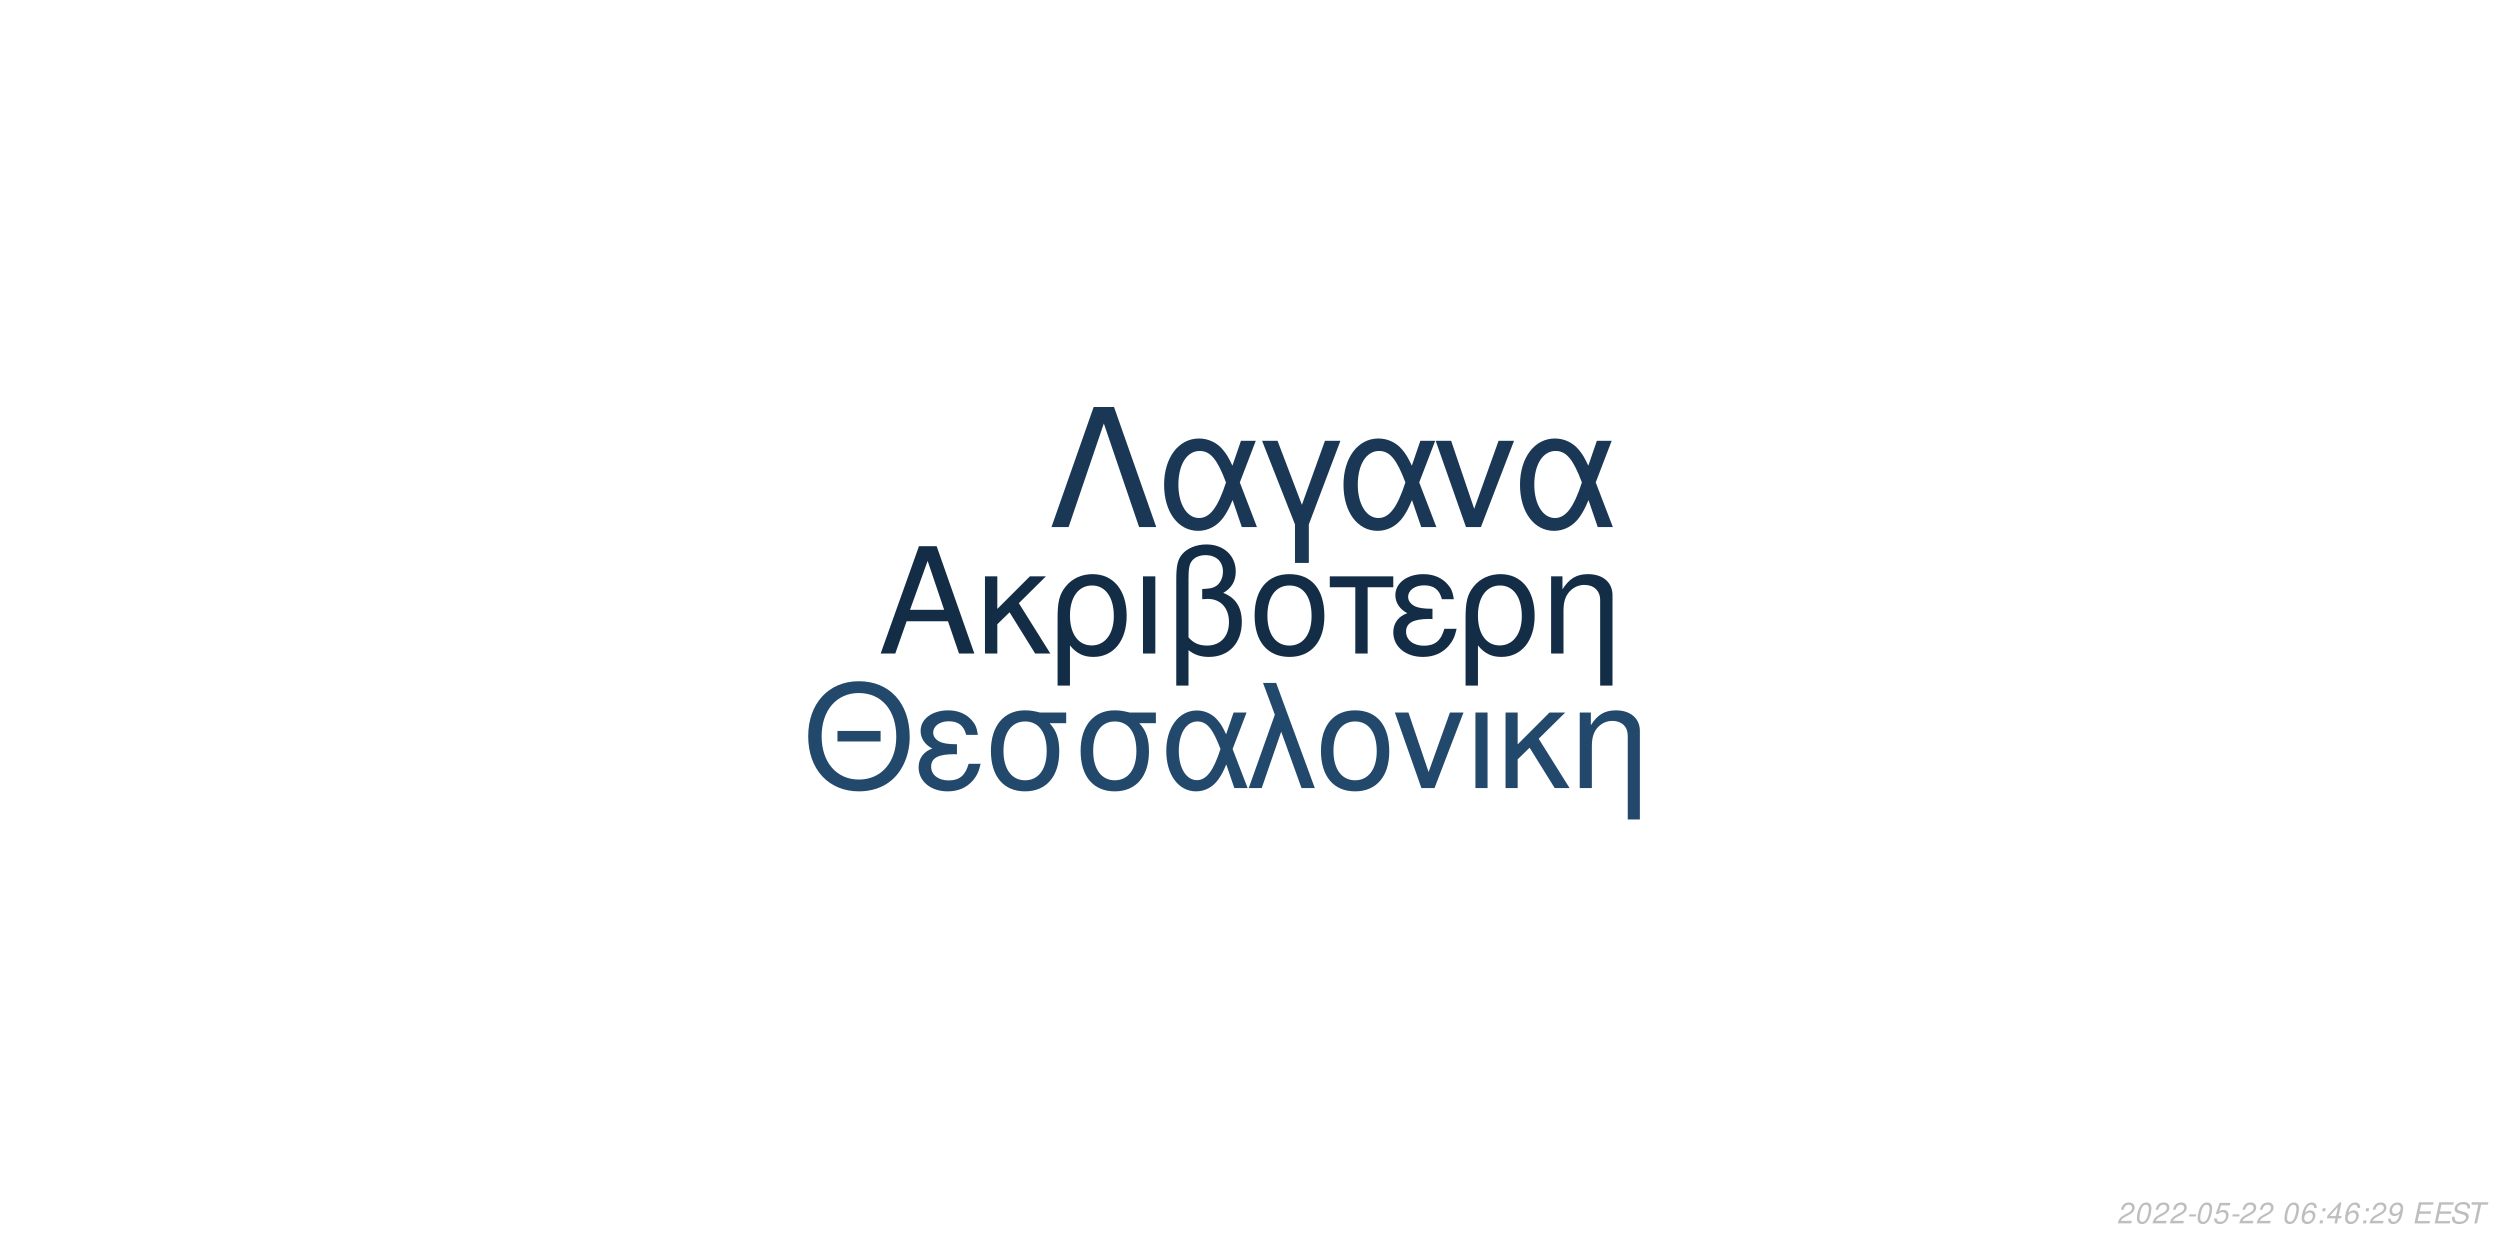
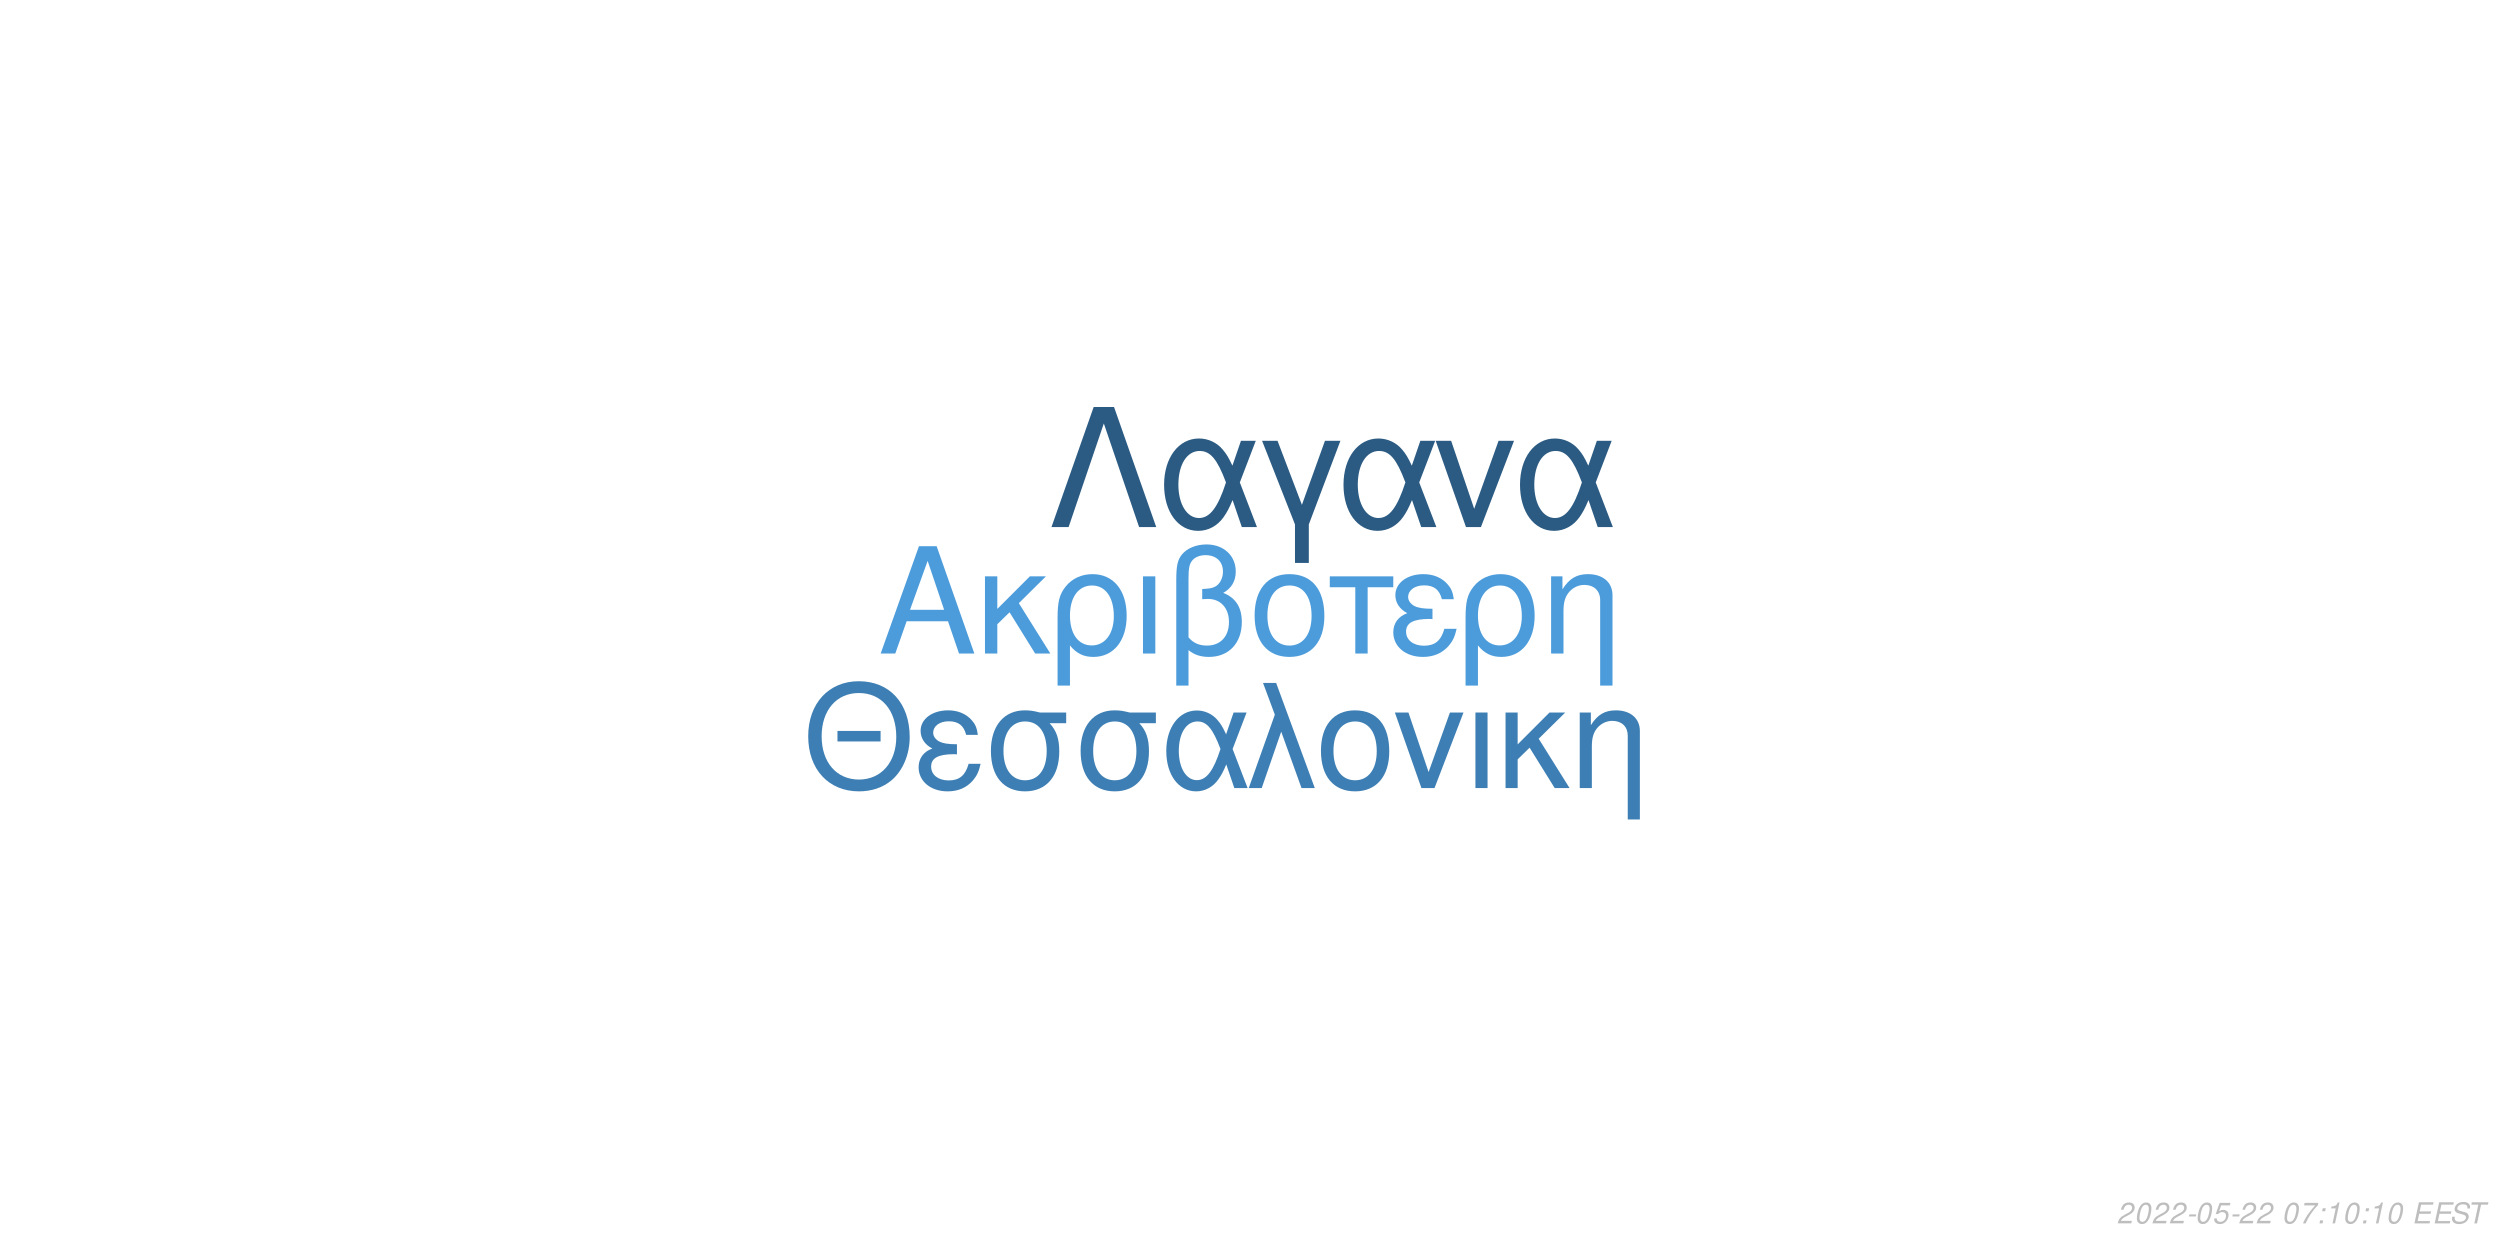
<svg xmlns="http://www.w3.org/2000/svg" xmlns:xlink="http://www.w3.org/1999/xlink" width="864pt" height="432pt" viewBox="0 0 864 432" version="1.1">
  <defs>
    <g>
      <symbol overflow="visible" id="glyph0-0">
        <path style="stroke:none;" d="" />
      </symbol>
      <symbol overflow="visible" id="glyph0-1">
        <path style="stroke:none;" d="M 24.125 -11.141 L 27.938 0 L 33.234 0 L 20.203 -37.094 L 14.094 -37.094 L 0.859 0 L 5.906 0 L 9.828 -11.141 Z M 22.797 -15.109 L 11 -15.109 L 17.094 -32.016 Z M 22.797 -15.109 " />
      </symbol>
      <symbol overflow="visible" id="glyph0-2">
        <path style="stroke:none;" d="M 7.172 -15.422 L 7.172 -26.672 L 2.906 -26.672 L 2.906 0 L 7.172 0 L 7.172 -10.125 L 11.406 -14.25 L 20.25 0 L 25.5 0 L 14.609 -17.406 L 23.969 -26.672 L 18.422 -26.672 Z M 7.172 -15.422 " />
      </symbol>
      <symbol overflow="visible" id="glyph0-3">
        <path style="stroke:none;" d="M 3 11.094 L 7.281 11.094 L 7.281 -2.797 C 9.516 -0.047 11.953 1.172 15.375 1.172 C 22.344 1.172 26.875 -4.422 26.875 -13.031 C 26.875 -21.891 22.297 -27.438 15.062 -27.438 C 11.297 -27.438 7.984 -25.906 5.797 -23.156 C 3.672 -20.516 3 -17.969 3 -12.359 Z M 14.906 -23.516 C 19.547 -23.516 22.438 -19.438 22.438 -12.922 C 22.438 -6.812 19.391 -2.797 14.812 -2.797 C 10.172 -2.797 7.281 -6.766 7.281 -13.125 C 7.281 -19.484 10.234 -23.516 14.906 -23.516 Z M 14.906 -23.516 " />
      </symbol>
      <symbol overflow="visible" id="glyph0-4">
        <path style="stroke:none;" d="M 3.516 0 L 7.781 0 L 7.781 -26.672 L 3.516 -26.672 Z M 3.516 0 " />
      </symbol>
      <symbol overflow="visible" id="glyph0-5">
        <path style="stroke:none;" d="M 4.016 11.094 L 8.25 11.094 L 8.25 -1.172 C 10.172 0.406 12.422 1.172 15.312 1.172 C 22.188 1.172 26.672 -3.609 26.672 -10.891 C 26.672 -15.984 24.578 -19.234 20.25 -20.969 C 23.109 -22.547 24.578 -25.031 24.578 -28.344 C 24.578 -33.844 20.406 -37.703 14.453 -37.703 C 10.938 -37.703 7.734 -36.391 6 -34.25 C 4.484 -32.422 4.016 -30.328 4.016 -25.391 Z M 8.25 -25.656 C 8.25 -29.359 8.5 -30.844 9.469 -32.062 C 10.375 -33.281 12.156 -34 14.094 -34 C 17.812 -34 20.156 -31.812 20.156 -28.297 C 20.156 -25.953 18.984 -23.812 17.297 -23.047 C 16.281 -22.547 15.469 -22.438 12.984 -22.297 L 12.984 -18.781 C 13.734 -18.828 14.344 -18.875 14.969 -18.875 C 19.344 -18.875 22.234 -15.719 22.234 -10.891 C 22.234 -5.906 19.281 -2.75 14.656 -2.75 C 11.953 -2.75 9.922 -3.609 8.25 -5.594 Z M 8.25 -25.656 " />
      </symbol>
      <symbol overflow="visible" id="glyph0-6">
        <path style="stroke:none;" d="M 14.094 -27.438 C 6.562 -27.438 2.094 -22.094 2.094 -13.125 C 2.094 -4.125 6.562 1.172 14.141 1.172 C 21.672 1.172 26.203 -4.172 26.203 -12.922 C 26.203 -22.188 21.828 -27.438 14.094 -27.438 Z M 14.141 -23.516 C 18.938 -23.516 21.781 -19.594 21.781 -12.984 C 21.781 -6.672 18.828 -2.75 14.141 -2.75 C 9.422 -2.75 6.516 -6.672 6.516 -13.125 C 6.516 -19.594 9.422 -23.516 14.141 -23.516 Z M 14.141 -23.516 " />
      </symbol>
      <symbol overflow="visible" id="glyph0-7">
        <path style="stroke:none;" d="M 7.891 0 L 12.156 0 L 12.156 -22.906 L 21.016 -22.906 L 21.016 -26.672 L -0.922 -26.672 L -0.922 -22.906 L 7.891 -22.906 Z M 7.891 0 " />
      </symbol>
      <symbol overflow="visible" id="glyph0-8">
        <path style="stroke:none;" d="M 14.562 -15.469 C 11.344 -15.469 9.562 -15.781 8.297 -16.438 C 6.922 -17.203 6.156 -18.328 6.156 -19.547 C 6.156 -21.891 8.453 -23.562 11.656 -23.562 C 15.062 -23.562 16.953 -22.094 17.812 -18.781 L 21.938 -18.781 C 21.578 -21.266 21.062 -22.5 19.797 -23.922 C 17.812 -26.203 14.906 -27.438 11.453 -27.438 C 5.797 -27.438 1.734 -24.375 1.734 -20.203 C 1.734 -17.609 3.156 -15.375 5.859 -13.938 C 2.797 -12.875 1.016 -10.484 1.016 -7.328 C 1.016 -2.391 5.297 1.172 11.25 1.172 C 14.969 1.172 17.906 -0.109 20.156 -2.641 C 21.578 -4.328 22.297 -5.797 22.906 -8.547 L 18.672 -8.547 C 17.5 -4.422 15.422 -2.703 11.609 -2.703 C 7.938 -2.703 5.438 -4.688 5.438 -7.578 C 5.438 -10.578 7.938 -11.953 13.484 -11.953 C 13.641 -11.953 14.094 -11.953 14.562 -11.906 Z M 14.562 -15.469 " />
      </symbol>
      <symbol overflow="visible" id="glyph0-9">
        <path style="stroke:none;" d="M 3.562 -26.672 L 3.562 0 L 7.844 0 L 7.844 -14.703 C 7.844 -17.906 8.5 -19.891 10.031 -21.531 C 11.406 -22.953 13.188 -23.719 15.062 -23.719 C 18.375 -23.719 20.516 -21.672 20.516 -18.469 L 20.516 11.094 L 24.781 11.094 L 24.781 -20.156 C 24.781 -24.578 21.469 -27.438 16.328 -27.438 C 12.359 -27.438 9.828 -25.906 7.484 -22.188 L 7.484 -26.672 Z M 3.562 -26.672 " />
      </symbol>
      <symbol overflow="visible" id="glyph1-0">
        <path style="stroke:none;" d="" />
      </symbol>
      <symbol overflow="visible" id="glyph1-1">
        <path style="stroke:none;" d="M 26.859 -19.734 L 11.953 -19.734 L 11.953 -16.094 L 26.859 -16.094 Z M 19.328 -36.922 C 8.922 -36.922 1.844 -29.25 1.844 -17.891 C 1.844 -6.484 8.875 1.141 19.391 1.141 C 23.812 1.141 27.703 -0.203 30.641 -2.688 C 34.578 -6.031 36.922 -11.656 36.922 -17.594 C 36.922 -29.297 30 -36.922 19.328 -36.922 Z M 19.328 -32.844 C 27.203 -32.844 32.281 -26.906 32.281 -17.688 C 32.281 -8.922 27.062 -2.938 19.391 -2.938 C 11.609 -2.938 6.484 -8.922 6.484 -17.891 C 6.484 -26.859 11.609 -32.844 19.328 -32.844 Z M 19.328 -32.844 " />
      </symbol>
      <symbol overflow="visible" id="glyph1-2">
        <path style="stroke:none;" d="M 14.25 -15.141 C 11.109 -15.141 9.375 -15.453 8.125 -16.094 C 6.781 -16.844 6.031 -17.938 6.031 -19.141 C 6.031 -21.422 8.266 -23.078 11.406 -23.078 C 14.75 -23.078 16.594 -21.625 17.438 -18.391 L 21.469 -18.391 C 21.125 -20.828 20.625 -22.031 19.391 -23.422 C 17.438 -25.656 14.594 -26.859 11.219 -26.859 C 5.688 -26.859 1.688 -23.875 1.688 -19.781 C 1.688 -17.234 3.094 -15.047 5.734 -13.656 C 2.734 -12.609 1 -10.266 1 -7.172 C 1 -2.344 5.188 1.141 11.016 1.141 C 14.656 1.141 17.547 -0.094 19.734 -2.594 C 21.125 -4.234 21.828 -5.688 22.422 -8.375 L 18.281 -8.375 C 17.141 -4.328 15.094 -2.641 11.359 -2.641 C 7.766 -2.641 5.328 -4.578 5.328 -7.422 C 5.328 -10.359 7.766 -11.703 13.203 -11.703 C 13.359 -11.703 13.797 -11.703 14.25 -11.656 Z M 14.25 -15.141 " />
      </symbol>
      <symbol overflow="visible" id="glyph1-3">
        <path style="stroke:none;" d="M 29 -26.109 L 19.938 -26.109 C 17.594 -26.703 16.438 -26.859 14.703 -26.859 C 7.469 -26.859 2.984 -21.469 2.984 -12.859 C 2.984 -4.031 7.375 1.141 14.797 1.141 C 22.172 1.141 26.609 -4.078 26.609 -12.656 C 26.609 -17.047 25.656 -19.828 23.266 -22.422 L 29 -22.422 Z M 14.797 -23.016 C 19.531 -23.016 22.266 -19.234 22.266 -12.75 C 22.266 -6.531 19.438 -2.688 14.797 -2.688 C 10.172 -2.688 7.328 -6.531 7.328 -12.859 C 7.328 -19.188 10.172 -23.016 14.797 -23.016 Z M 14.797 -23.016 " />
      </symbol>
      <symbol overflow="visible" id="glyph1-4">
        <path style="stroke:none;" d="M 29.344 -26.109 L 24.859 -26.109 L 22.266 -18.578 C 21.125 -21.031 20.484 -22.125 19.328 -23.469 C 17.547 -25.609 14.906 -26.812 12.156 -26.812 C 5.984 -26.812 1.594 -20.984 1.594 -12.812 C 1.594 -4.578 5.828 1.141 11.906 1.141 C 14.953 1.141 17.734 -0.344 19.625 -3.047 C 20.672 -4.531 21.281 -5.688 22.328 -8.172 L 25.109 0 L 29.703 0 L 24.516 -13.5 Z M 20.328 -13.5 C 17.891 -5.922 15.453 -2.734 12.156 -2.734 C 8.516 -2.734 5.922 -6.922 5.922 -12.812 C 5.922 -18.938 8.516 -23.016 12.359 -23.016 C 15.594 -23.016 17.688 -20.531 20.328 -13.5 Z M 20.328 -13.5 " />
      </symbol>
      <symbol overflow="visible" id="glyph1-5">
        <path style="stroke:none;" d="M 1.094 0 L 5.578 0 L 12.312 -19.484 L 19.328 0 L 23.922 0 L 10.562 -36.328 L 6.031 -36.328 L 10.109 -25.359 Z M 1.094 0 " />
      </symbol>
      <symbol overflow="visible" id="glyph1-6">
        <path style="stroke:none;" d="M 13.797 -26.859 C 6.422 -26.859 2.047 -21.625 2.047 -12.859 C 2.047 -4.031 6.422 1.141 13.859 1.141 C 21.234 1.141 25.656 -4.078 25.656 -12.656 C 25.656 -21.719 21.375 -26.859 13.797 -26.859 Z M 13.859 -23.016 C 18.531 -23.016 21.328 -19.188 21.328 -12.703 C 21.328 -6.531 18.438 -2.688 13.859 -2.688 C 9.219 -2.688 6.375 -6.531 6.375 -12.859 C 6.375 -19.188 9.219 -23.016 13.859 -23.016 Z M 13.859 -23.016 " />
      </symbol>
      <symbol overflow="visible" id="glyph1-7">
        <path style="stroke:none;" d="M 14.297 0 L 24.312 -26.109 L 19.625 -26.109 L 12.25 -5.531 L 5.281 -26.109 L 0.594 -26.109 L 9.766 0 Z M 14.297 0 " />
      </symbol>
      <symbol overflow="visible" id="glyph1-8">
        <path style="stroke:none;" d="M 3.438 0 L 7.625 0 L 7.625 -26.109 L 3.438 -26.109 Z M 3.438 0 " />
      </symbol>
      <symbol overflow="visible" id="glyph1-9">
        <path style="stroke:none;" d="M 7.031 -15.094 L 7.031 -26.109 L 2.844 -26.109 L 2.844 0 L 7.031 0 L 7.031 -9.922 L 11.156 -13.953 L 19.828 0 L 24.969 0 L 14.297 -17.047 L 23.469 -26.109 L 18.031 -26.109 Z M 7.031 -15.094 " />
      </symbol>
      <symbol overflow="visible" id="glyph1-10">
        <path style="stroke:none;" d="M 3.484 -26.109 L 3.484 0 L 7.672 0 L 7.672 -14.406 C 7.672 -17.547 8.328 -19.484 9.812 -21.078 C 11.156 -22.469 12.906 -23.219 14.75 -23.219 C 17.984 -23.219 20.078 -21.234 20.078 -18.094 L 20.078 10.859 L 24.266 10.859 L 24.266 -19.734 C 24.266 -24.062 21.031 -26.859 16 -26.859 C 12.109 -26.859 9.609 -25.359 7.328 -21.719 L 7.328 -26.109 Z M 3.484 -26.109 " />
      </symbol>
      <symbol overflow="visible" id="glyph2-0">
        <path style="stroke:none;" d="" />
      </symbol>
      <symbol overflow="visible" id="glyph2-1">
        <path style="stroke:none;" d="M 22.531 -41.484 L 15.484 -41.484 L 0.906 0 L 6.828 0 L 19 -35.797 L 31.188 0 L 37.109 0 Z M 22.531 -41.484 " />
      </symbol>
      <symbol overflow="visible" id="glyph2-2">
        <path style="stroke:none;" d="M 33.516 -29.812 L 28.391 -29.812 L 25.438 -21.219 C 24.125 -24.016 23.391 -25.266 22.078 -26.797 C 20.031 -29.25 17.016 -30.609 13.891 -30.609 C 6.828 -30.609 1.828 -23.953 1.828 -14.625 C 1.828 -5.234 6.656 1.312 13.594 1.312 C 17.078 1.312 20.266 -0.391 22.422 -3.469 C 23.609 -5.172 24.297 -6.484 25.5 -9.328 L 28.688 0 L 33.922 0 L 28 -15.422 Z M 23.219 -15.422 C 20.422 -6.766 17.641 -3.125 13.891 -3.125 C 9.734 -3.125 6.766 -7.906 6.766 -14.625 C 6.766 -21.625 9.734 -26.297 14.109 -26.297 C 17.812 -26.297 20.203 -23.453 23.219 -15.422 Z M 23.219 -15.422 " />
      </symbol>
      <symbol overflow="visible" id="glyph2-3">
        <path style="stroke:none;" d="M 12.062 12.406 L 16.844 12.406 L 16.844 -0.906 L 27.766 -29.812 L 22.422 -29.812 L 14.453 -7.688 L 6.031 -29.812 L 0.688 -29.812 L 12.062 -0.906 Z M 12.062 12.406 " />
      </symbol>
      <symbol overflow="visible" id="glyph2-4">
        <path style="stroke:none;" d="M 16.328 0 L 27.766 -29.812 L 22.422 -29.812 L 14 -6.312 L 6.031 -29.812 L 0.688 -29.812 L 11.156 0 Z M 16.328 0 " />
      </symbol>
      <symbol overflow="visible" id="glyph3-0">
        <path style="stroke:none;" d="" />
      </symbol>
      <symbol overflow="visible" id="glyph3-1">
        <path style="stroke:none;" d="M 5.234 -0.875 L 1.469 -0.875 C 1.641 -1.375 2.203 -1.891 3.109 -2.344 L 4.234 -2.938 C 5.562 -3.625 6.219 -4.469 6.219 -5.484 C 6.219 -5.938 6.062 -6.359 5.797 -6.656 C 5.469 -7.047 4.984 -7.234 4.312 -7.234 C 2.766 -7.234 1.891 -6.453 1.484 -4.734 L 2.375 -4.734 C 2.484 -5.188 2.609 -5.484 2.797 -5.75 C 3.094 -6.203 3.609 -6.453 4.188 -6.453 C 4.891 -6.453 5.344 -6.031 5.344 -5.375 C 5.344 -4.703 4.859 -4.094 4.016 -3.656 L 2.984 -3.125 C 1.234 -2.188 0.797 -1.656 0.344 -0.016 L 5.047 -0.016 Z M 5.234 -0.875 " />
      </symbol>
      <symbol overflow="visible" id="glyph3-2">
        <path style="stroke:none;" d="M 4.203 -7.234 C 3.375 -7.234 2.688 -6.812 2.125 -5.984 C 1.484 -5.047 0.984 -3.188 0.984 -1.734 C 0.984 -1.109 1.172 -0.562 1.484 -0.266 C 1.797 0.047 2.281 0.234 2.766 0.234 C 3.625 0.234 4.281 -0.156 4.859 -1.016 C 5.516 -1.953 6 -3.797 6 -5.266 C 6 -6.5 5.328 -7.234 4.203 -7.234 Z M 4.094 -6.453 C 4.734 -6.453 5.125 -5.984 5.125 -5.156 C 5.125 -4.203 4.781 -2.625 4.406 -1.812 C 3.984 -0.938 3.516 -0.547 2.875 -0.547 C 2.25 -0.547 1.875 -1.031 1.875 -1.828 C 1.875 -2.797 2.203 -4.344 2.594 -5.203 C 2.984 -6.047 3.453 -6.453 4.094 -6.453 Z M 4.094 -6.453 " />
      </symbol>
      <symbol overflow="visible" id="glyph3-3">
        <path style="stroke:none;" d="M 3.516 -3.125 L 1.125 -3.125 L 0.969 -2.406 L 3.359 -2.406 Z M 3.516 -3.125 " />
      </symbol>
      <symbol overflow="visible" id="glyph3-4">
        <path style="stroke:none;" d="M 6.297 -7.094 L 2.594 -7.094 L 1.234 -3.234 L 2.047 -3.234 C 2.656 -3.766 2.938 -3.906 3.531 -3.906 C 4.328 -3.906 4.797 -3.453 4.797 -2.688 C 4.797 -1.438 3.969 -0.547 2.828 -0.547 C 2.031 -0.547 1.609 -0.938 1.578 -1.734 L 0.703 -1.734 L 0.703 -1.516 C 0.703 -0.938 0.844 -0.547 1.188 -0.266 C 1.562 0.062 2.078 0.234 2.703 0.234 C 3.656 0.234 4.391 -0.156 4.984 -0.922 C 5.422 -1.5 5.672 -2.234 5.672 -2.953 C 5.672 -4 4.938 -4.672 3.812 -4.672 C 3.328 -4.672 2.906 -4.547 2.406 -4.234 L 3.109 -6.219 L 6.109 -6.219 Z M 6.297 -7.094 " />
      </symbol>
      <symbol overflow="visible" id="glyph3-5">
        <path style="stroke:none;" d="" />
      </symbol>
      <symbol overflow="visible" id="glyph3-6">
-         <path style="stroke:none;" d="M 6.125 -5.344 L 6.141 -5.625 C 6.141 -6.609 5.453 -7.234 4.391 -7.234 C 3.438 -7.234 2.641 -6.719 2.016 -5.703 C 1.422 -4.781 0.938 -2.953 0.938 -1.688 C 0.938 -0.516 1.688 0.234 2.859 0.234 C 3.703 0.234 4.438 -0.156 5 -0.875 C 5.406 -1.422 5.672 -2.156 5.672 -2.766 C 5.672 -3.812 4.969 -4.5 3.906 -4.5 C 3.234 -4.5 2.672 -4.234 2.094 -3.625 C 2.406 -5.375 3.234 -6.453 4.25 -6.453 C 4.703 -6.453 5.062 -6.234 5.172 -5.844 C 5.203 -5.719 5.234 -5.578 5.25 -5.344 Z M 3.656 -3.734 C 4.344 -3.734 4.797 -3.281 4.797 -2.625 C 4.797 -1.469 3.984 -0.547 2.984 -0.547 C 2.297 -0.547 1.812 -1.047 1.812 -1.766 C 1.812 -2.859 2.625 -3.734 3.656 -3.734 Z M 3.656 -3.734 " />
+         <path style="stroke:none;" d="M 6.703 -7.094 L 1.953 -7.094 L 1.766 -6.219 L 5.594 -6.219 C 3.344 -3.688 2.266 -2.109 1.375 0 L 2.344 0 C 3.031 -1.906 4.828 -4.594 6.547 -6.281 Z M 6.703 -7.094 " />
      </symbol>
      <symbol overflow="visible" id="glyph3-7">
        <path style="stroke:none;" d="M 2.359 -1.031 L 1.312 -1.031 L 1.094 0 L 2.141 0 Z M 3.266 -5.234 L 2.219 -5.234 L 2 -4.203 L 3.047 -4.203 Z M 3.266 -5.234 " />
      </symbol>
      <symbol overflow="visible" id="glyph3-8">
-         <path style="stroke:none;" d="M 3.625 -1.75 L 3.266 0 L 4.141 0 L 4.516 -1.75 L 5.562 -1.75 L 5.734 -2.531 L 4.688 -2.531 L 5.688 -7.234 L 5.016 -7.234 L 0.844 -2.672 L 0.641 -1.75 Z M 3.797 -2.531 L 1.594 -2.531 L 4.469 -5.703 Z M 3.797 -2.531 " />
+         <path style="stroke:none;" d="M 3.703 -5.188 L 2.594 0 L 3.469 0 L 5.016 -7.234 L 4.438 -7.234 C 3.906 -6.156 3.688 -6.016 2.234 -5.812 L 2.109 -5.188 Z M 3.703 -5.188 " />
      </symbol>
      <symbol overflow="visible" id="glyph3-9">
-         <path style="stroke:none;" d="M 0.844 -1.656 C 0.844 -1.547 0.844 -1.438 0.844 -1.375 C 0.844 -0.406 1.531 0.234 2.578 0.234 C 3.203 0.234 3.766 0.016 4.297 -0.438 C 4.938 -1 5.312 -1.656 5.594 -2.719 C 5.844 -3.672 6.016 -4.766 6.016 -5.375 C 6.016 -5.844 5.844 -6.328 5.547 -6.656 C 5.203 -7.031 4.703 -7.234 4.062 -7.234 C 2.516 -7.234 1.297 -5.938 1.297 -4.266 C 1.297 -3.203 1.984 -2.547 3.047 -2.547 C 3.484 -2.547 3.953 -2.672 4.281 -2.891 C 4.406 -2.984 4.547 -3.078 4.828 -3.344 C 4.438 -1.484 3.703 -0.547 2.703 -0.547 C 2.109 -0.547 1.719 -0.938 1.719 -1.547 L 1.719 -1.656 Z M 3.953 -6.453 C 4.625 -6.453 5.141 -5.953 5.141 -5.281 C 5.141 -4.188 4.312 -3.312 3.297 -3.312 C 2.594 -3.312 2.172 -3.734 2.172 -4.453 C 2.172 -5.562 2.984 -6.453 3.953 -6.453 Z M 3.953 -6.453 " />
+         <path style="stroke:none;" d="M 2.547 -3.312 L 6.5 -3.312 L 6.688 -4.141 L 2.719 -4.141 L 3.219 -6.469 L 7.344 -6.469 L 7.516 -7.297 L 2.453 -7.297 L 0.906 0 L 6.125 0 L 6.297 -0.812 L 2.016 -0.812 Z M 2.547 -3.312 " />
      </symbol>
      <symbol overflow="visible" id="glyph3-10">
-         <path style="stroke:none;" d="M 2.547 -3.312 L 6.5 -3.312 L 6.688 -4.141 L 2.719 -4.141 L 3.219 -6.469 L 7.344 -6.469 L 7.516 -7.297 L 2.453 -7.297 L 0.906 0 L 6.125 0 L 6.297 -0.812 L 2.016 -0.812 Z M 2.547 -3.312 " />
+         <path style="stroke:none;" d="M 7.062 -5.156 C 7.125 -5.438 7.141 -5.562 7.141 -5.703 C 7.141 -6.156 6.938 -6.594 6.594 -6.891 C 6.188 -7.25 5.656 -7.406 4.875 -7.406 C 3.844 -7.406 3.047 -7.125 2.5 -6.562 C 2.094 -6.141 1.781 -5.438 1.781 -4.922 C 1.781 -4.297 2.219 -3.766 2.891 -3.562 L 4.594 -3.094 C 5.406 -2.859 5.734 -2.578 5.734 -2.094 C 5.734 -1.781 5.547 -1.406 5.266 -1.141 C 4.844 -0.766 4.266 -0.578 3.453 -0.578 C 2.328 -0.578 1.812 -0.984 1.812 -1.906 C 1.812 -2.047 1.812 -2.125 1.844 -2.312 L 0.984 -2.312 C 0.906 -2.062 0.891 -1.906 0.891 -1.688 C 0.891 -0.484 1.797 0.234 3.297 0.234 C 4.359 0.234 5.234 -0.062 5.812 -0.609 C 6.344 -1.078 6.688 -1.797 6.688 -2.375 C 6.688 -2.641 6.609 -2.906 6.453 -3.156 C 6.234 -3.5 5.938 -3.703 5.469 -3.828 L 3.75 -4.312 C 2.984 -4.547 2.734 -4.734 2.734 -5.188 C 2.734 -5.547 2.875 -5.844 3.188 -6.109 C 3.547 -6.438 4.031 -6.594 4.703 -6.594 C 5.266 -6.594 5.688 -6.484 5.906 -6.297 C 6.094 -6.125 6.219 -5.797 6.219 -5.516 C 6.219 -5.422 6.203 -5.344 6.188 -5.156 Z M 7.062 -5.156 " />
      </symbol>
      <symbol overflow="visible" id="glyph3-11">
-         <path style="stroke:none;" d="M 7.062 -5.156 C 7.125 -5.438 7.141 -5.562 7.141 -5.703 C 7.141 -6.156 6.938 -6.594 6.594 -6.891 C 6.188 -7.25 5.656 -7.406 4.875 -7.406 C 3.844 -7.406 3.047 -7.125 2.5 -6.562 C 2.094 -6.141 1.781 -5.438 1.781 -4.922 C 1.781 -4.297 2.219 -3.766 2.891 -3.562 L 4.594 -3.094 C 5.406 -2.859 5.734 -2.578 5.734 -2.094 C 5.734 -1.781 5.547 -1.406 5.266 -1.141 C 4.844 -0.766 4.266 -0.578 3.453 -0.578 C 2.328 -0.578 1.812 -0.984 1.812 -1.906 C 1.812 -2.047 1.812 -2.125 1.844 -2.312 L 0.984 -2.312 C 0.906 -2.062 0.891 -1.906 0.891 -1.688 C 0.891 -0.484 1.797 0.234 3.297 0.234 C 4.359 0.234 5.234 -0.062 5.812 -0.609 C 6.344 -1.078 6.688 -1.797 6.688 -2.375 C 6.688 -2.641 6.609 -2.906 6.453 -3.156 C 6.234 -3.5 5.938 -3.703 5.469 -3.828 L 3.75 -4.312 C 2.984 -4.547 2.734 -4.734 2.734 -5.188 C 2.734 -5.547 2.875 -5.844 3.188 -6.109 C 3.547 -6.438 4.031 -6.594 4.703 -6.594 C 5.266 -6.594 5.688 -6.484 5.906 -6.297 C 6.094 -6.125 6.219 -5.797 6.219 -5.516 C 6.219 -5.422 6.203 -5.344 6.188 -5.156 Z M 7.062 -5.156 " />
-       </symbol>
-       <symbol overflow="visible" id="glyph3-12">
        <path style="stroke:none;" d="M 4.938 -6.469 L 7.312 -6.469 L 7.484 -7.297 L 1.75 -7.297 L 1.578 -6.469 L 3.984 -6.469 L 2.609 0 L 3.547 0 Z M 4.938 -6.469 " />
      </symbol>
    </g>
  </defs>
  <g id="surface1">
    <rect x="0" y="0" width="864" height="432" style="fill:rgb(100%,100%,100%);fill-opacity:1;stroke:none;" />
-     <g style="fill:rgb(7.843%,17.647%,27.451%);fill-opacity:1;">
+     <g style="fill:rgb(29.804%,61.176%,85.882%);fill-opacity:1;">
      <use xlink:href="#glyph0-1" x="303.5" y="225.861" />
      <use xlink:href="#glyph0-2" x="337.5" y="225.861" />
      <use xlink:href="#glyph0-3" x="362.5" y="225.861" />
      <use xlink:href="#glyph0-4" x="391.5" y="225.861" />
      <use xlink:href="#glyph0-5" x="402.5" y="225.861" />
      <use xlink:href="#glyph0-6" x="431.5" y="225.861" />
      <use xlink:href="#glyph0-7" x="460.5" y="225.861" />
      <use xlink:href="#glyph0-8" x="480.5" y="225.861" />
      <use xlink:href="#glyph0-3" x="503.5" y="225.861" />
      <use xlink:href="#glyph0-9" x="532.5" y="225.861" />
    </g>
-     <g style="fill:rgb(13.333%,28.235%,41.961%);fill-opacity:1;">
+     <g style="fill:rgb(23.922%,49.804%,70.588%);fill-opacity:1;">
      <use xlink:href="#glyph1-1" x="277.473" y="272.354" />
      <use xlink:href="#glyph1-2" x="316.473" y="272.354" />
      <use xlink:href="#glyph1-3" x="339.473" y="272.354" />
      <use xlink:href="#glyph1-3" x="370.473" y="272.354" />
      <use xlink:href="#glyph1-4" x="401.473" y="272.354" />
      <use xlink:href="#glyph1-5" x="430.473" y="272.354" />
      <use xlink:href="#glyph1-6" x="454.473" y="272.354" />
      <use xlink:href="#glyph1-7" x="481.473" y="272.354" />
      <use xlink:href="#glyph1-8" x="506.473" y="272.354" />
      <use xlink:href="#glyph1-9" x="517.473" y="272.354" />
      <use xlink:href="#glyph1-10" x="542.473" y="272.354" />
    </g>
-     <g style="fill:rgb(10.196%,21.961%,33.333%);fill-opacity:1;">
+     <g style="fill:rgb(16.863%,35.686%,51.373%);fill-opacity:1;">
      <use xlink:href="#glyph2-1" x="362.484" y="182.152" />
      <use xlink:href="#glyph2-2" x="400.484" y="182.152" />
      <use xlink:href="#glyph2-3" x="435.484" y="182.152" />
      <use xlink:href="#glyph2-2" x="462.484" y="182.152" />
      <use xlink:href="#glyph2-4" x="495.484" y="182.152" />
      <use xlink:href="#glyph2-2" x="523.484" y="182.152" />
    </g>
    <g style="fill:rgb(74.51%,74.51%,74.51%);fill-opacity:1;">
      <use xlink:href="#glyph3-1" x="731.52" y="422.81" />
      <use xlink:href="#glyph3-2" x="737.52" y="422.81" />
      <use xlink:href="#glyph3-1" x="743.52" y="422.81" />
      <use xlink:href="#glyph3-1" x="749.52" y="422.81" />
      <use xlink:href="#glyph3-3" x="755.52" y="422.81" />
      <use xlink:href="#glyph3-2" x="758.52" y="422.81" />
      <use xlink:href="#glyph3-4" x="764.52" y="422.81" />
      <use xlink:href="#glyph3-3" x="770.52" y="422.81" />
      <use xlink:href="#glyph3-1" x="773.52" y="422.81" />
      <use xlink:href="#glyph3-1" x="779.52" y="422.81" />
      <use xlink:href="#glyph3-5" x="785.52" y="422.81" />
      <use xlink:href="#glyph3-2" x="788.52" y="422.81" />
      <use xlink:href="#glyph3-6" x="794.52" y="422.81" />
      <use xlink:href="#glyph3-7" x="800.52" y="422.81" />
      <use xlink:href="#glyph3-8" x="803.52" y="422.81" />
-       <use xlink:href="#glyph3-6" x="809.52" y="422.81" />
+       <use xlink:href="#glyph3-2" x="809.52" y="422.81" />
      <use xlink:href="#glyph3-7" x="815.52" y="422.81" />
-       <use xlink:href="#glyph3-1" x="818.52" y="422.81" />
-       <use xlink:href="#glyph3-9" x="824.52" y="422.81" />
+       <use xlink:href="#glyph3-8" x="818.52" y="422.81" />
+       <use xlink:href="#glyph3-2" x="824.52" y="422.81" />
      <use xlink:href="#glyph3-5" x="830.52" y="422.81" />
-       <use xlink:href="#glyph3-10" x="833.52" y="422.81" />
-       <use xlink:href="#glyph3-10" x="840.52" y="422.81" />
-       <use xlink:href="#glyph3-11" x="846.52" y="422.81" />
-       <use xlink:href="#glyph3-12" x="852.52" y="422.81" />
+       <use xlink:href="#glyph3-9" x="833.52" y="422.81" />
+       <use xlink:href="#glyph3-9" x="840.52" y="422.81" />
+       <use xlink:href="#glyph3-10" x="846.52" y="422.81" />
+       <use xlink:href="#glyph3-11" x="852.52" y="422.81" />
    </g>
  </g>
</svg>
